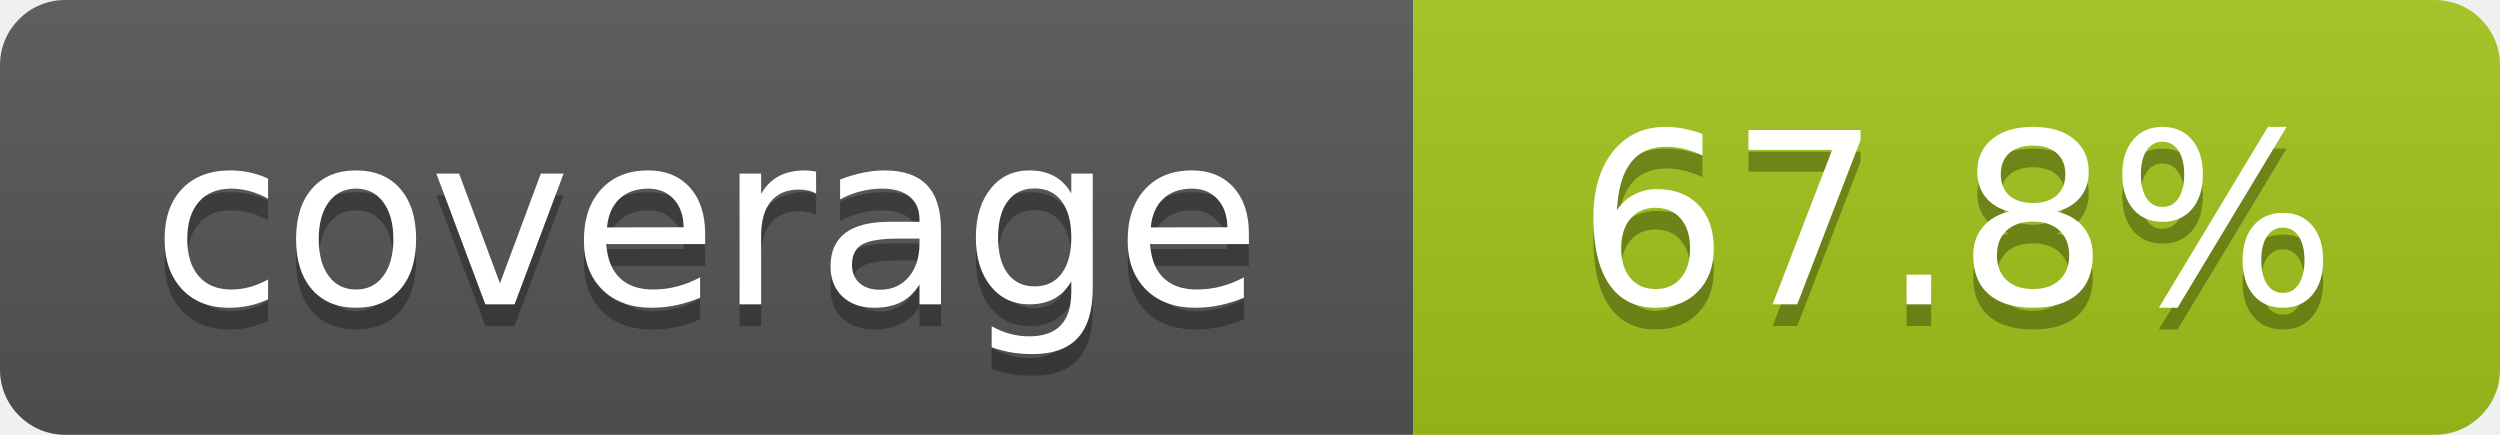
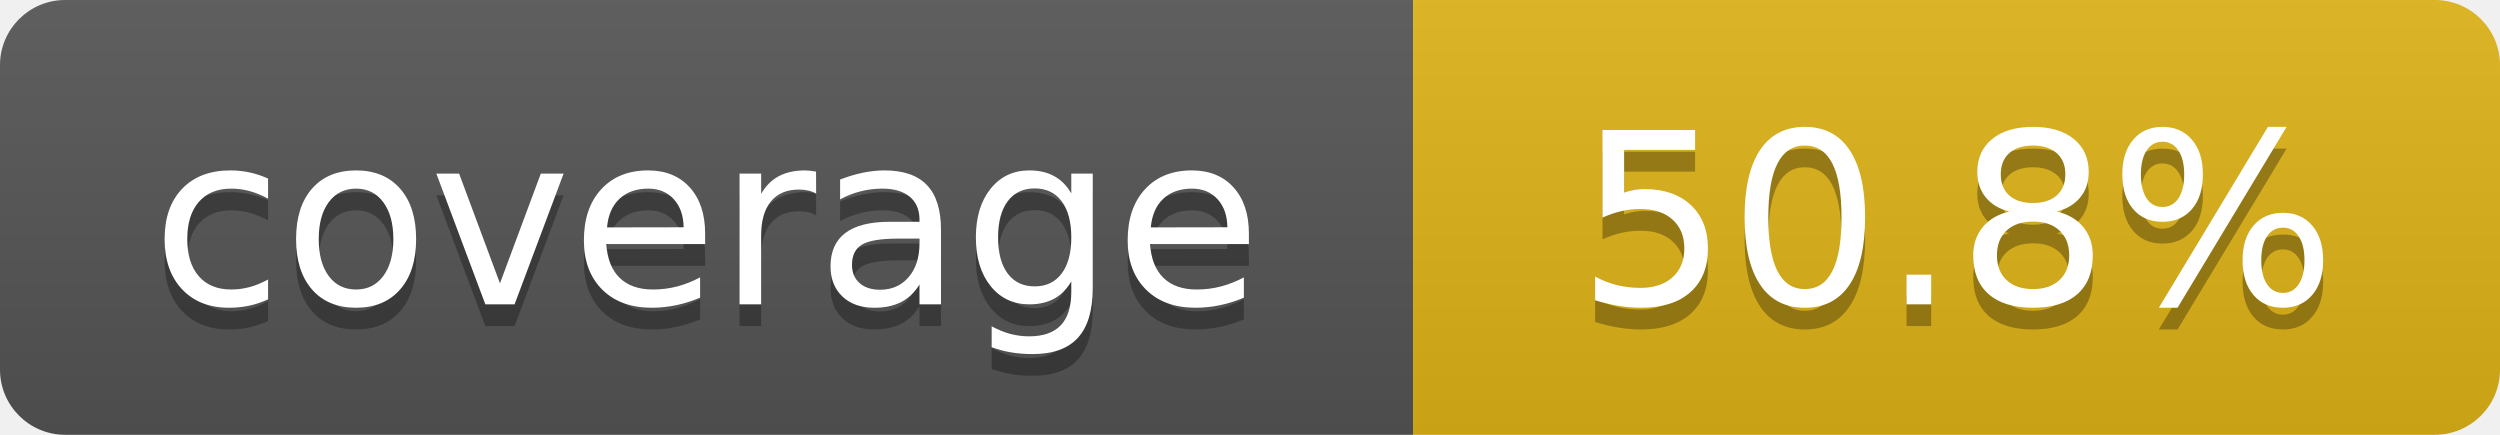
- <svg xmlns="http://www.w3.org/2000/svg" width="115" height="20" role="img" aria-label="coverage: 67.8%">
+ <svg xmlns="http://www.w3.org/2000/svg" width="115" height="20" role="img" aria-label="coverage: 50.8%">
  <linearGradient id="s" x2="0" y2="100%">
    <stop offset="0" stop-color="#bbb" stop-opacity=".1" />
    <stop offset="1" stop-opacity=".1" />
  </linearGradient>
  <clipPath id="r">
    <rect width="115" height="20" rx="3" fill="#fff" />
  </clipPath>
  <g clip-path="url(#r)">
    <rect width="65" height="20" fill="#555" />
-     <rect x="65" width="50" height="20" fill="#a3c51c" />
+     <rect x="65" width="50" height="20" fill="#dfb317" />
    <rect width="115" height="20" fill="url(#s)" />
  </g>
  <g fill="#fff" text-anchor="middle" font-family="Verdana,Geneva,DejaVu Sans,sans-serif" text-rendering="geometricPrecision" font-size="110">
    <text aria-hidden="true" x="325" y="150" fill="#010101" fill-opacity=".3" transform="scale(.1)" textLength="550">coverage</text>
    <text x="325" y="140" transform="scale(.1)" fill="#fff" textLength="550">coverage</text>
-     <text aria-hidden="true" x="900" y="150" fill="#010101" fill-opacity=".3" transform="scale(.1)" textLength="400">67.8%</text>
-     <text x="900" y="140" transform="scale(.1)" fill="#fff" textLength="400">67.8%</text>
+     <text aria-hidden="true" x="900" y="150" fill="#010101" fill-opacity=".3" transform="scale(.1)" textLength="400">50.8%</text>
+     <text x="900" y="140" transform="scale(.1)" fill="#fff" textLength="400">50.8%</text>
  </g>
</svg>
